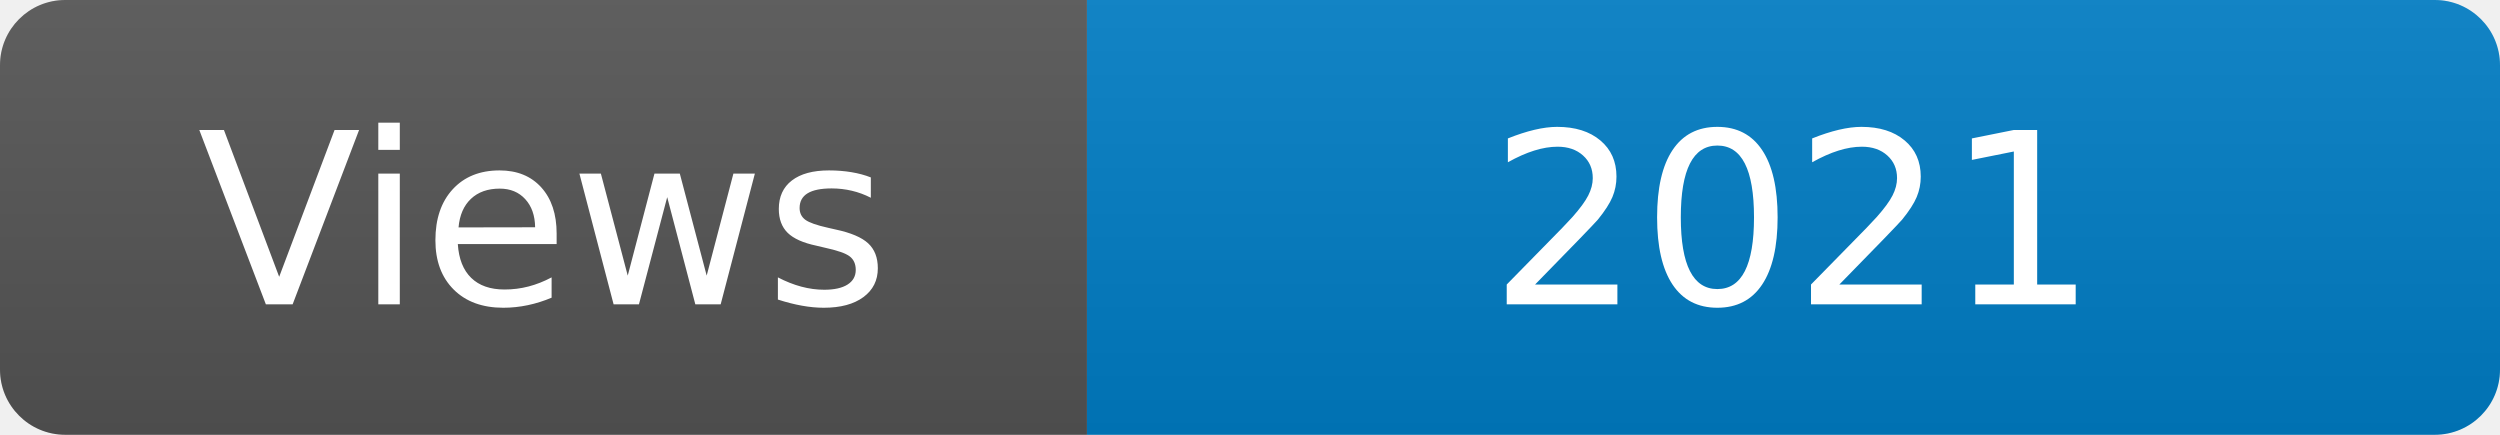
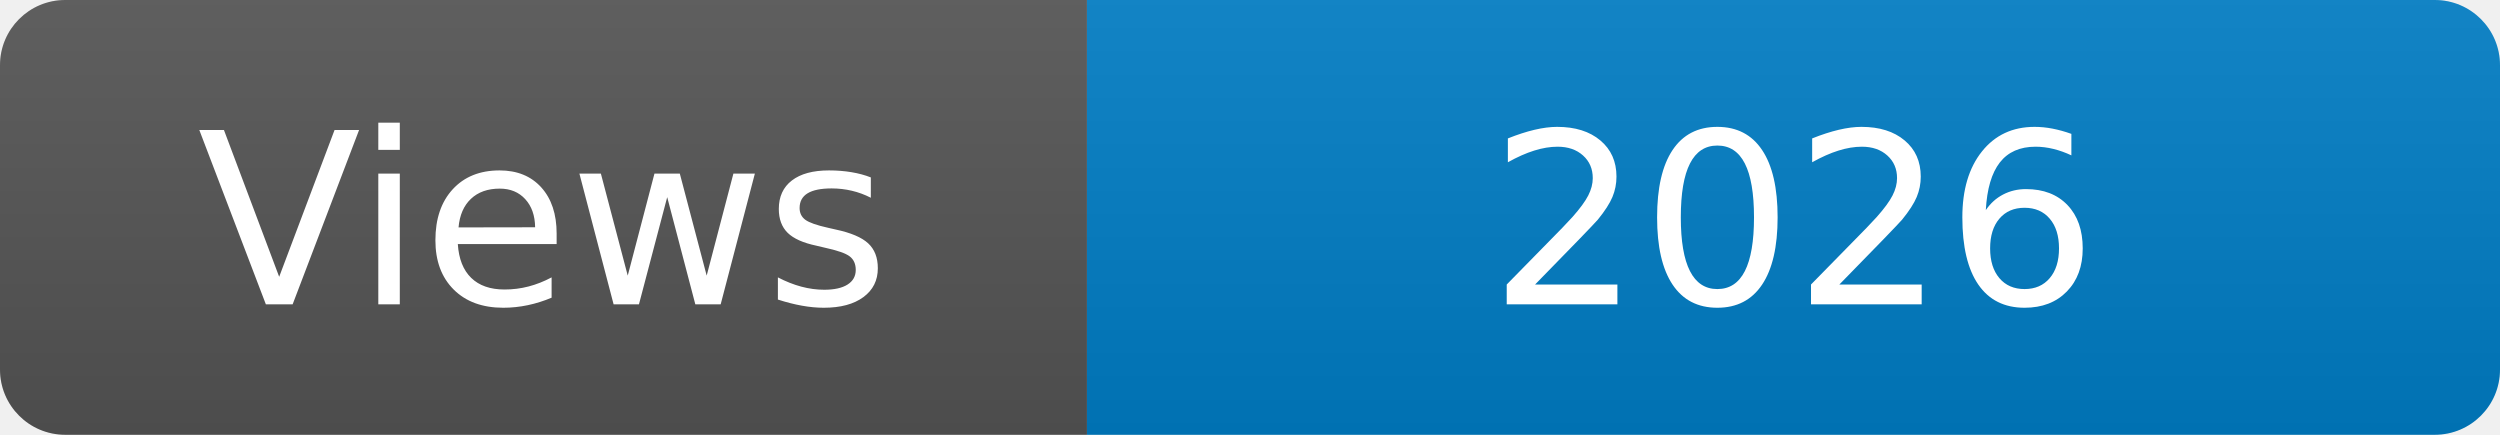
<svg xmlns="http://www.w3.org/2000/svg" width="115" height="20" role="img" aria-label="Maintained?: yes">
  <linearGradient id="s" x2="0" y2="100%">
    <stop offset="0" stop-color="#bbb" stop-opacity=".1" />
    <stop offset="1" stop-opacity=".1" />
  </linearGradient>
  <clipPath id="r">
    <rect width="115" height="20" rx="3" fill="#fff" />
  </clipPath>
  <g clip-path="url(#r)">
    <rect width="50" height="20" fill="#555" />
    <rect x="50" width="160" height="20" fill="#007ec6" />
    <rect width="115" height="20" fill="url(#s)" />
  </g>
  <g fill="#fff" text-anchor="middle" font-family="Verdana,Geneva,DejaVu Sans,sans-serif" font-size="110">
    <text x="250" y="140" transform="scale(.1)" fill="#fff">Views</text>
-     <text x="825" y="140" transform="scale(.1)" fill="#fff">2021</text>
+     <text x="825" y="140" transform="scale(.1)" fill="#fff">2026</text>
  </g>
</svg>
